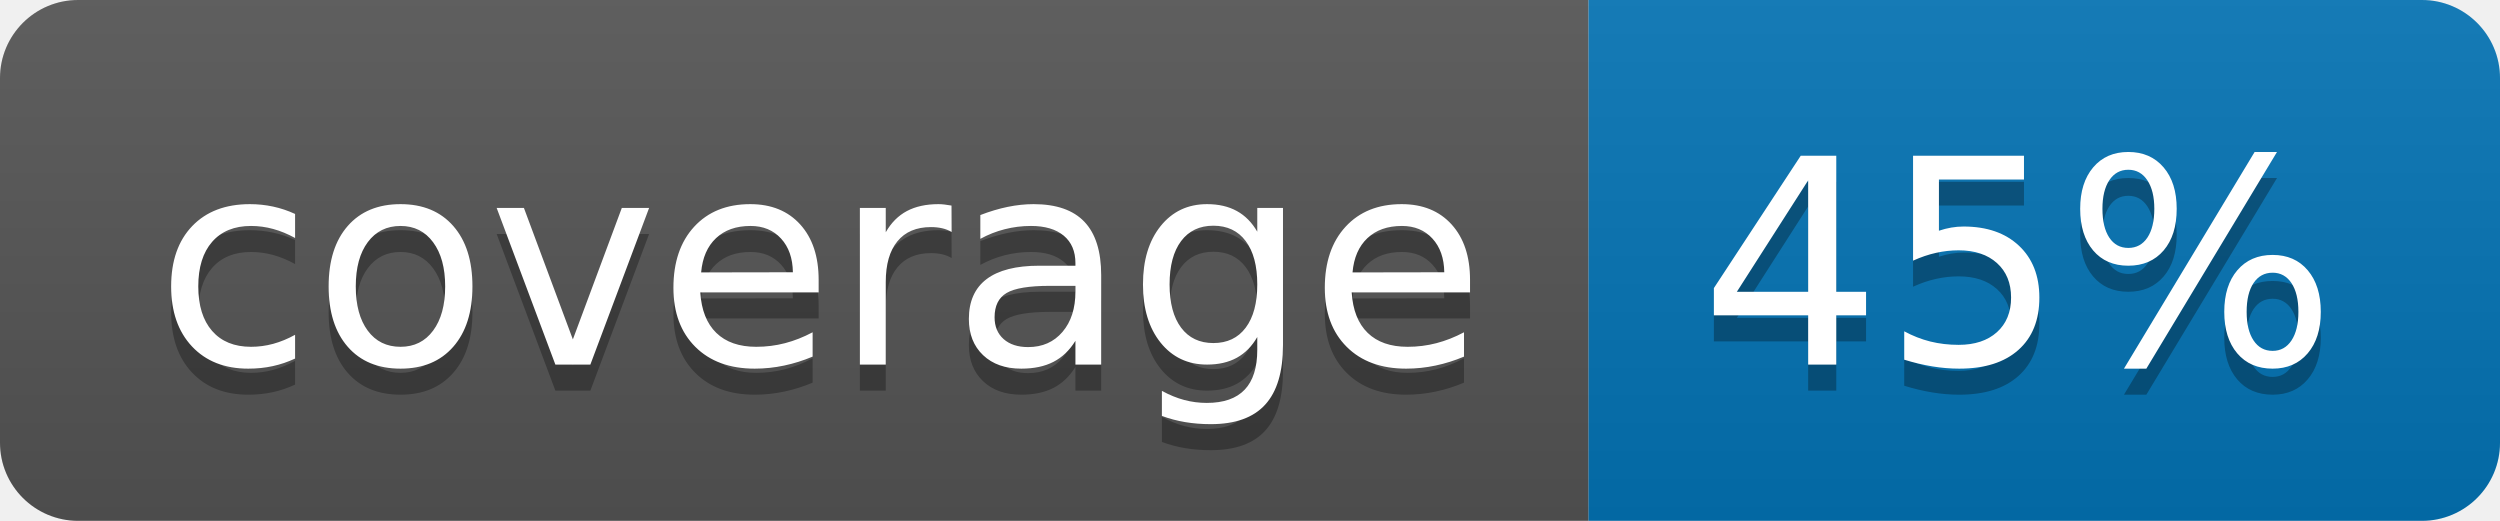
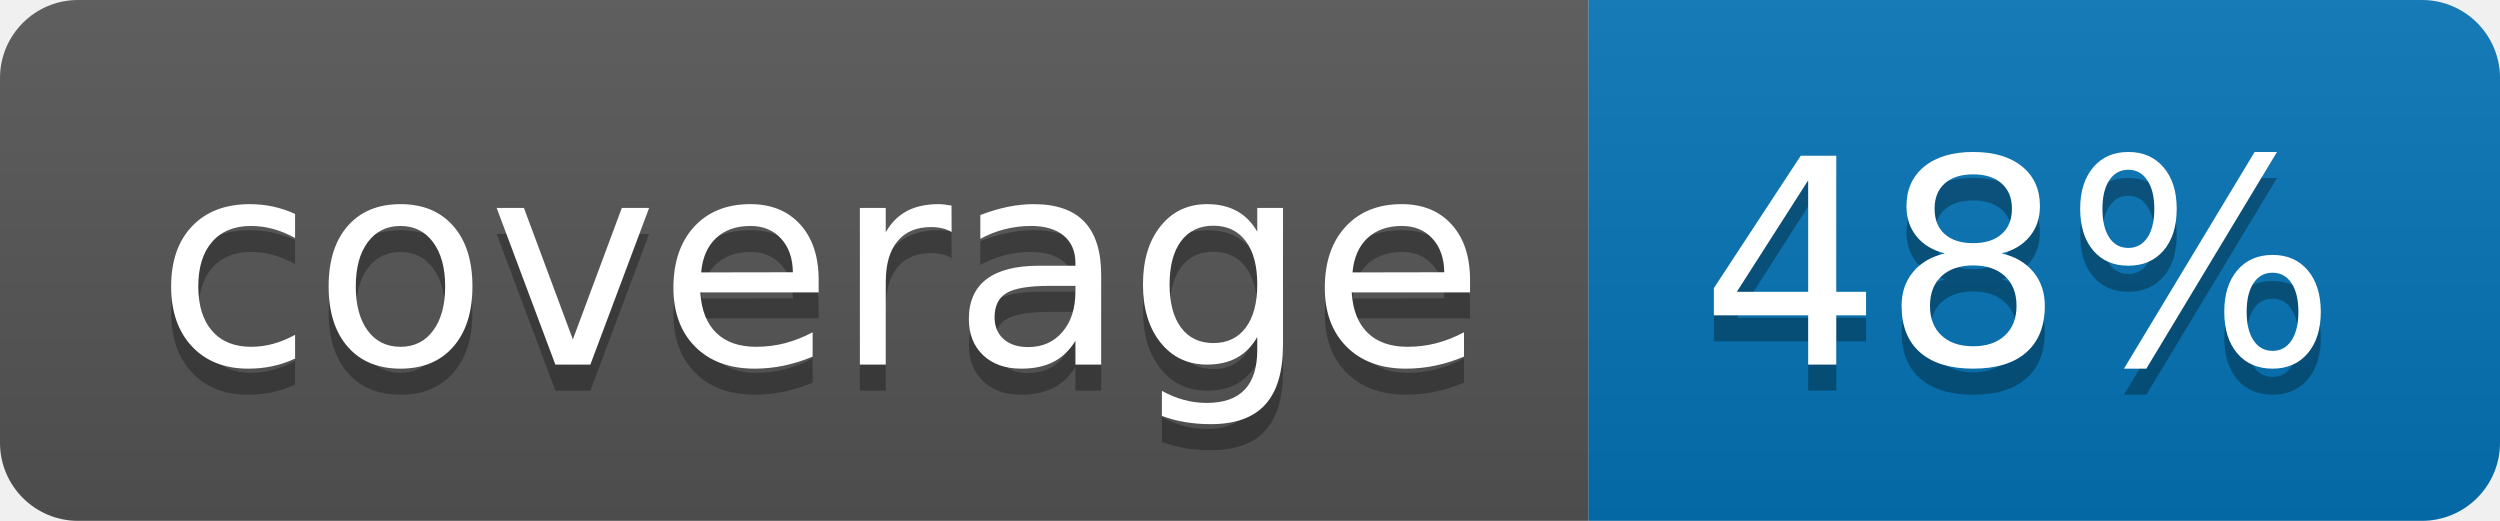
<svg xmlns="http://www.w3.org/2000/svg" width="96" height="20">
  <linearGradient id="b" x2="0" y2="100%">
    <stop offset="0" stop-color="#bbb" stop-opacity=".1" />
    <stop offset="1" stop-opacity=".1" />
  </linearGradient>
  <clipPath id="a">
    <rect width="96" height="20" rx="3" fill="#fff" />
  </clipPath>
  <g clip-path="url(#a)">
    <path fill="#555" d="M0 0h61v20H0z" />
    <path fill="#0374B5" d="M61 0h35v20H61z" />
    <path fill="url(#b)" d="M0 0h96v20H0z" />
  </g>
  <g fill="#fff" text-anchor="middle" font-family="DejaVu Sans,Verdana,Geneva,sans-serif" font-size="110">
    <text x="315" y="150" fill="#010101" fill-opacity=".3" transform="scale(.1)" textLength="510">coverage</text>
    <text x="315" y="140" transform="scale(.1)" textLength="510">coverage</text>
-     <text x="775" y="150" fill="#010101" fill-opacity=".3" transform="scale(.1)" textLength="250">45%</text>
-     <text x="775" y="140" transform="scale(.1)" textLength="250">45%</text>
+     <text x="775" y="150" fill="#010101" fill-opacity=".3" transform="scale(.1)" textLength="250">48%</text>
+     <text x="775" y="140" transform="scale(.1)" textLength="250">48%</text>
  </g>
</svg>
